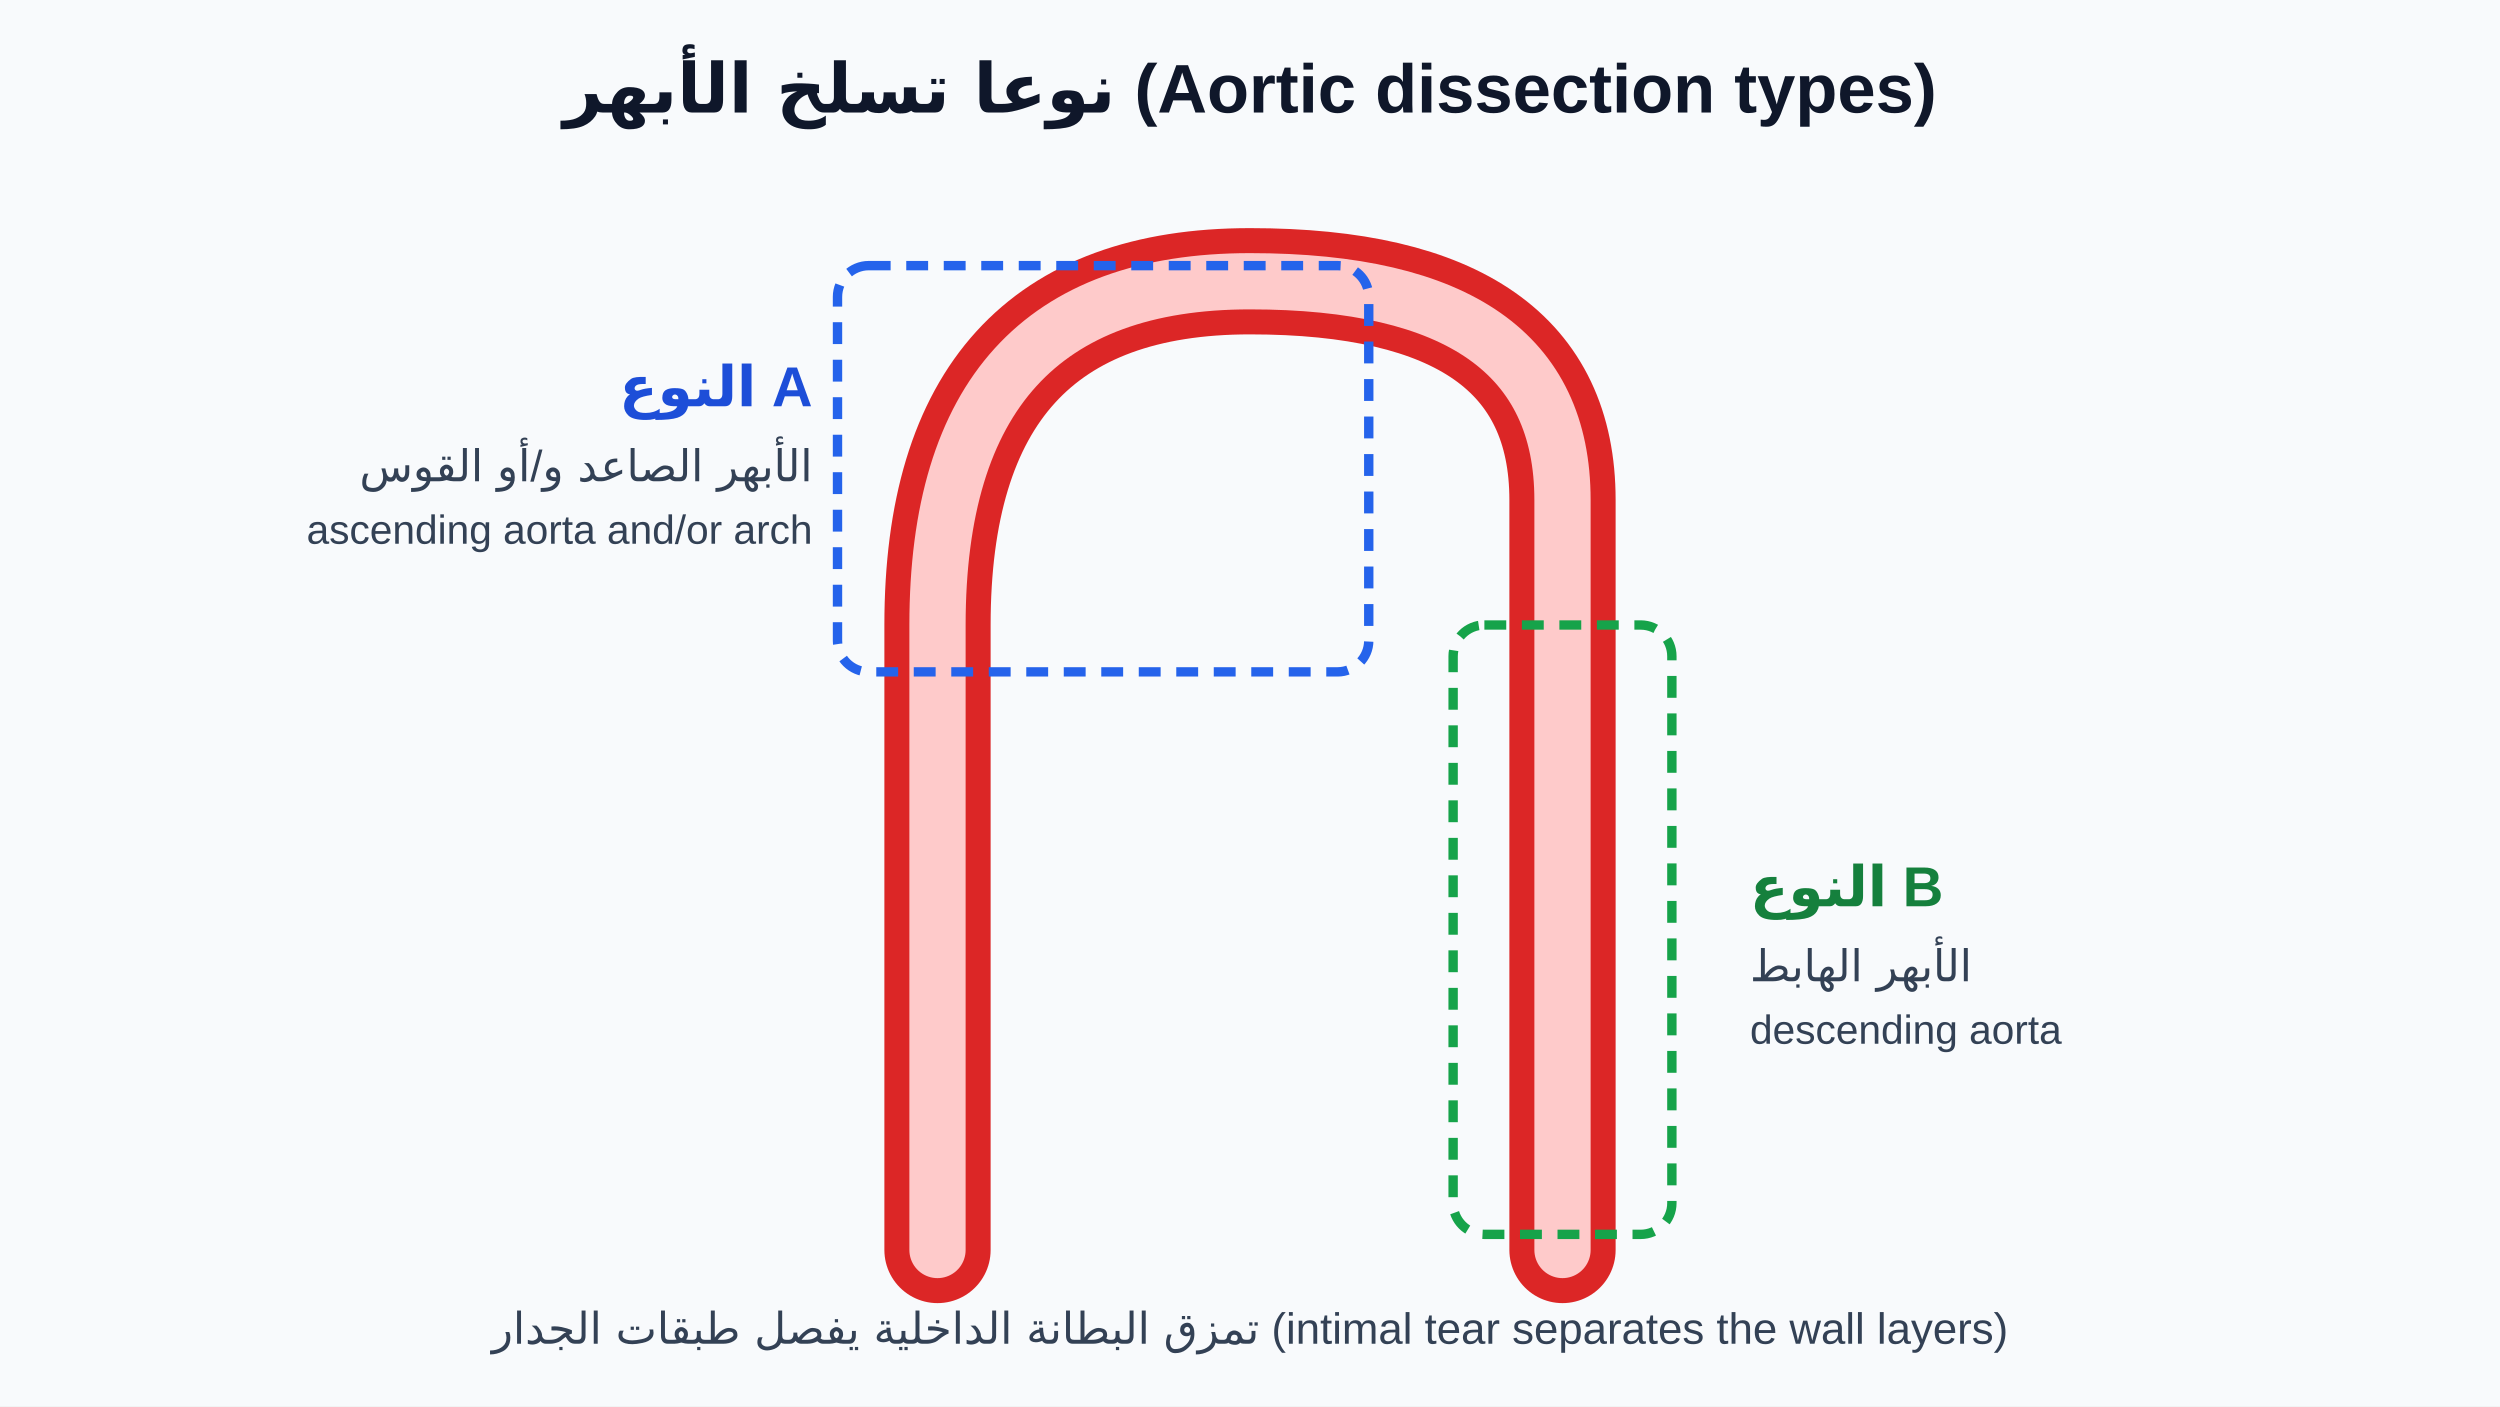
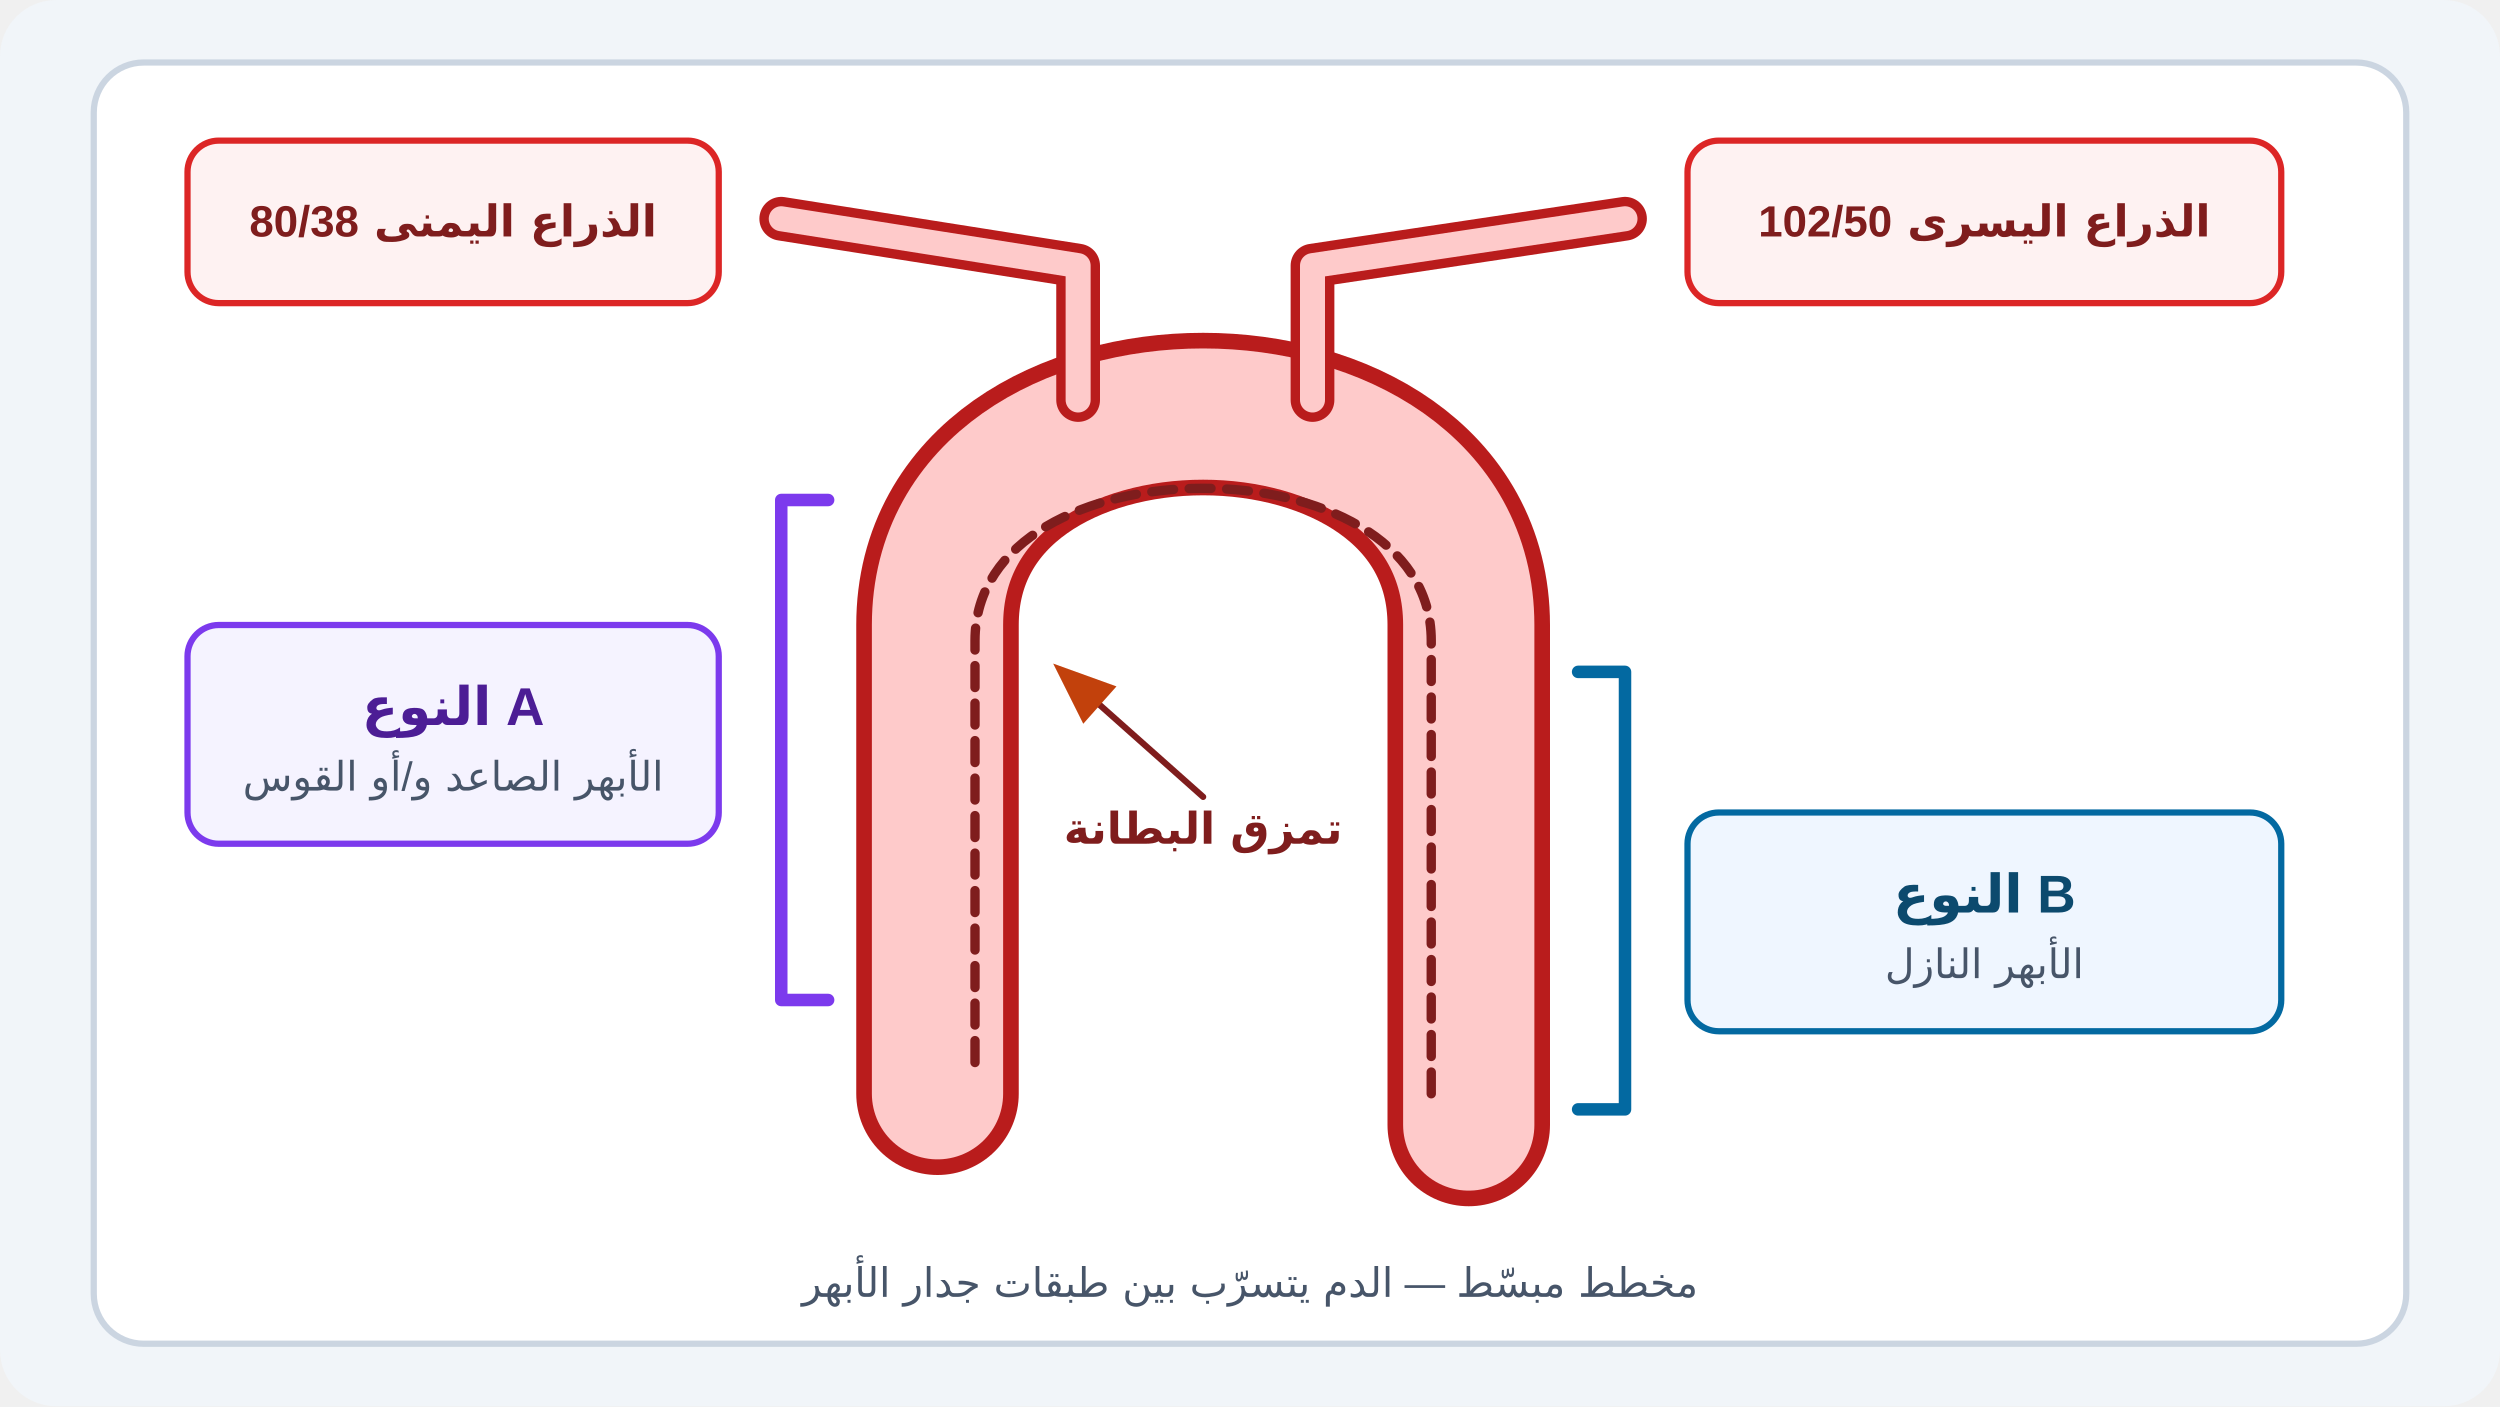
- <svg xmlns="http://www.w3.org/2000/svg" viewBox="0 0 800 450" font-family="Tahoma, Arial, sans-serif">
-   <rect width="800" height="450" fill="#f8fafc" />
-   <text x="400" y="36" text-anchor="middle" font-size="22" font-weight="bold" fill="#0f172a">نوعا تسلخ الأبهر (Aortic dissection types)</text>
-   <path d="M300 400 L300 200 Q300 90 400 90 Q500 90 500 160 L500 400" fill="none" stroke="#dc2626" stroke-width="34" stroke-linecap="round" />
-   <path d="M300 400 L300 200 Q300 90 400 90 Q500 90 500 160 L500 400" fill="none" stroke="#fecaca" stroke-width="18" stroke-linecap="round" />
-   <rect x="268" y="85" width="170" height="130" fill="none" stroke="#2563eb" stroke-width="3" stroke-dasharray="7 5" rx="10" />
-   <rect x="465" y="200" width="70" height="195" fill="none" stroke="#16a34a" stroke-width="3" stroke-dasharray="7 5" rx="10" />
-   <text x="260" y="130" font-size="18" text-anchor="end" fill="#1d4ed8" font-weight="bold">النوع A</text>
-   <text x="260" y="154" font-size="14" text-anchor="end" fill="#334155">الأبهر الصاعد و/أو القوس</text>
-   <text x="260" y="174" font-size="13" text-anchor="end" fill="#334155">ascending aorta and/or arch</text>
-   <text x="560" y="290" font-size="18" fill="#15803d" font-weight="bold">النوع B</text>
-   <text x="560" y="314" font-size="14" fill="#334155">الأبهر الهابط</text>
-   <text x="560" y="334" font-size="13" fill="#334155">descending aorta</text>
-   <text x="400" y="430" text-anchor="middle" font-size="14" fill="#334155">تمزق البطانة الداخلية يفصل طبقات الجدار (intimal tear separates the wall layers)</text>
+ <svg xmlns="http://www.w3.org/2000/svg" viewBox="0 0 800 450" width="800" height="450" font-family="Tahoma, Arial, sans-serif">
+   <defs>
+     <marker id="ah" markerWidth="10" markerHeight="8" refX="8" refY="4" orient="auto">
+       <path d="M0,0 L10,4 L0,8 z" fill="#c2410c" />
+     </marker>
+     <marker id="ak" markerWidth="10" markerHeight="8" refX="8" refY="4" orient="auto">
+       <path d="M0,0 L10,4 L0,8 z" fill="#334155" />
+     </marker>
+   </defs>
+   <rect width="800" height="450" rx="18" fill="#f1f5f9" />
+   <rect x="30" y="20" width="740" height="410" rx="16" fill="#fff" stroke="#cbd5e1" stroke-width="2" />
+   <path d="M300,350 L300,200 C300,110 470,110 470,200 L470,360" fill="none" stroke="#b91c1c" stroke-width="52" stroke-linecap="round" stroke-linejoin="round" />
+   <path d="M300,350 L300,200 C300,110 470,110 470,200 L470,360" fill="none" stroke="#fecaca" stroke-width="42" stroke-linecap="round" stroke-linejoin="round" />
+   <path d="M312,340 L312,205 C312,140 458,140 458,205 L458,350" fill="none" stroke="#7f1d1d" stroke-width="3" stroke-linecap="round" stroke-linejoin="round" stroke-dasharray="7 5" />
+   <path d="M300,370 L300,200" fill="none" stroke="#fff" stroke-width="0" stroke-linecap="round" stroke-linejoin="round" />
+   <path d="M345,128 L345,85 L250,70" fill="none" stroke="#b91c1c" stroke-width="14" stroke-linecap="round" stroke-linejoin="round" />
+   <path d="M345,128 L345,85 L250,70" fill="none" stroke="#fecaca" stroke-width="8" stroke-linecap="round" stroke-linejoin="round" />
+   <path d="M420,128 L420,85 L520,70" fill="none" stroke="#b91c1c" stroke-width="14" stroke-linecap="round" stroke-linejoin="round" />
+   <path d="M420,128 L420,85 L520,70" fill="none" stroke="#fecaca" stroke-width="8" stroke-linecap="round" stroke-linejoin="round" />
+   <rect x="60" y="45" width="170" height="52" rx="10" fill="#fef2f2" stroke="#dc2626" stroke-width="2" />
+   <text x="145.0" y="75.667" font-size="14" text-anchor="middle" fill="#7f1d1d" font-weight="bold">الذراع اليمنى 80/38</text>
+   <rect x="540" y="45" width="190" height="52" rx="10" fill="#fef2f2" stroke="#dc2626" stroke-width="2" />
+   <text x="635.0" y="75.667" font-size="14" text-anchor="middle" fill="#7f1d1d" font-weight="bold">الذراع اليسرى 102/50</text>
+   <path d="M265,160 L250,160 L250,320 L265,320" fill="none" stroke="#7c3aed" stroke-width="4" stroke-linecap="round" stroke-linejoin="round" />
+   <rect x="60" y="200" width="170" height="70" rx="10" fill="#f5f3ff" stroke="#7c3aed" stroke-width="2" />
+   <text x="145.0" y="232.0" font-size="17" text-anchor="middle" fill="#4c1d95" font-weight="bold">النوع A</text>
+   <text x="145.0" y="253.0" font-size="13" text-anchor="middle" fill="#475569" font-weight="normal">الأبهر الصاعد و/أو القوس</text>
+   <path d="M505,215 L520,215 L520,355 L505,355" fill="none" stroke="#0369a1" stroke-width="4" stroke-linecap="round" stroke-linejoin="round" />
+   <rect x="540" y="260" width="190" height="70" rx="10" fill="#eff6ff" stroke="#0369a1" stroke-width="2" />
+   <text x="635.0" y="292.0" font-size="17" text-anchor="middle" fill="#0c4a6e" font-weight="bold">النوع B</text>
+   <text x="635.0" y="313.0" font-size="13" text-anchor="middle" fill="#475569" font-weight="normal">الأبهر النازل</text>
+   <text x="385" y="270" font-size="14" text-anchor="middle" fill="#7f1d1d" font-weight="bold">تمزق البطانة</text>
+   <line x1="385" y1="255" x2="340" y2="215" stroke="#7f1d1d" stroke-width="2" stroke-linecap="round" marker-end="url(#ah)" />
+   <text x="400" y="415" font-size="13" text-anchor="middle" fill="#475569" font-weight="normal">مخطط مبسّط — الدم يتسرّب بين طبقات جدار الأبهر</text>
</svg>
